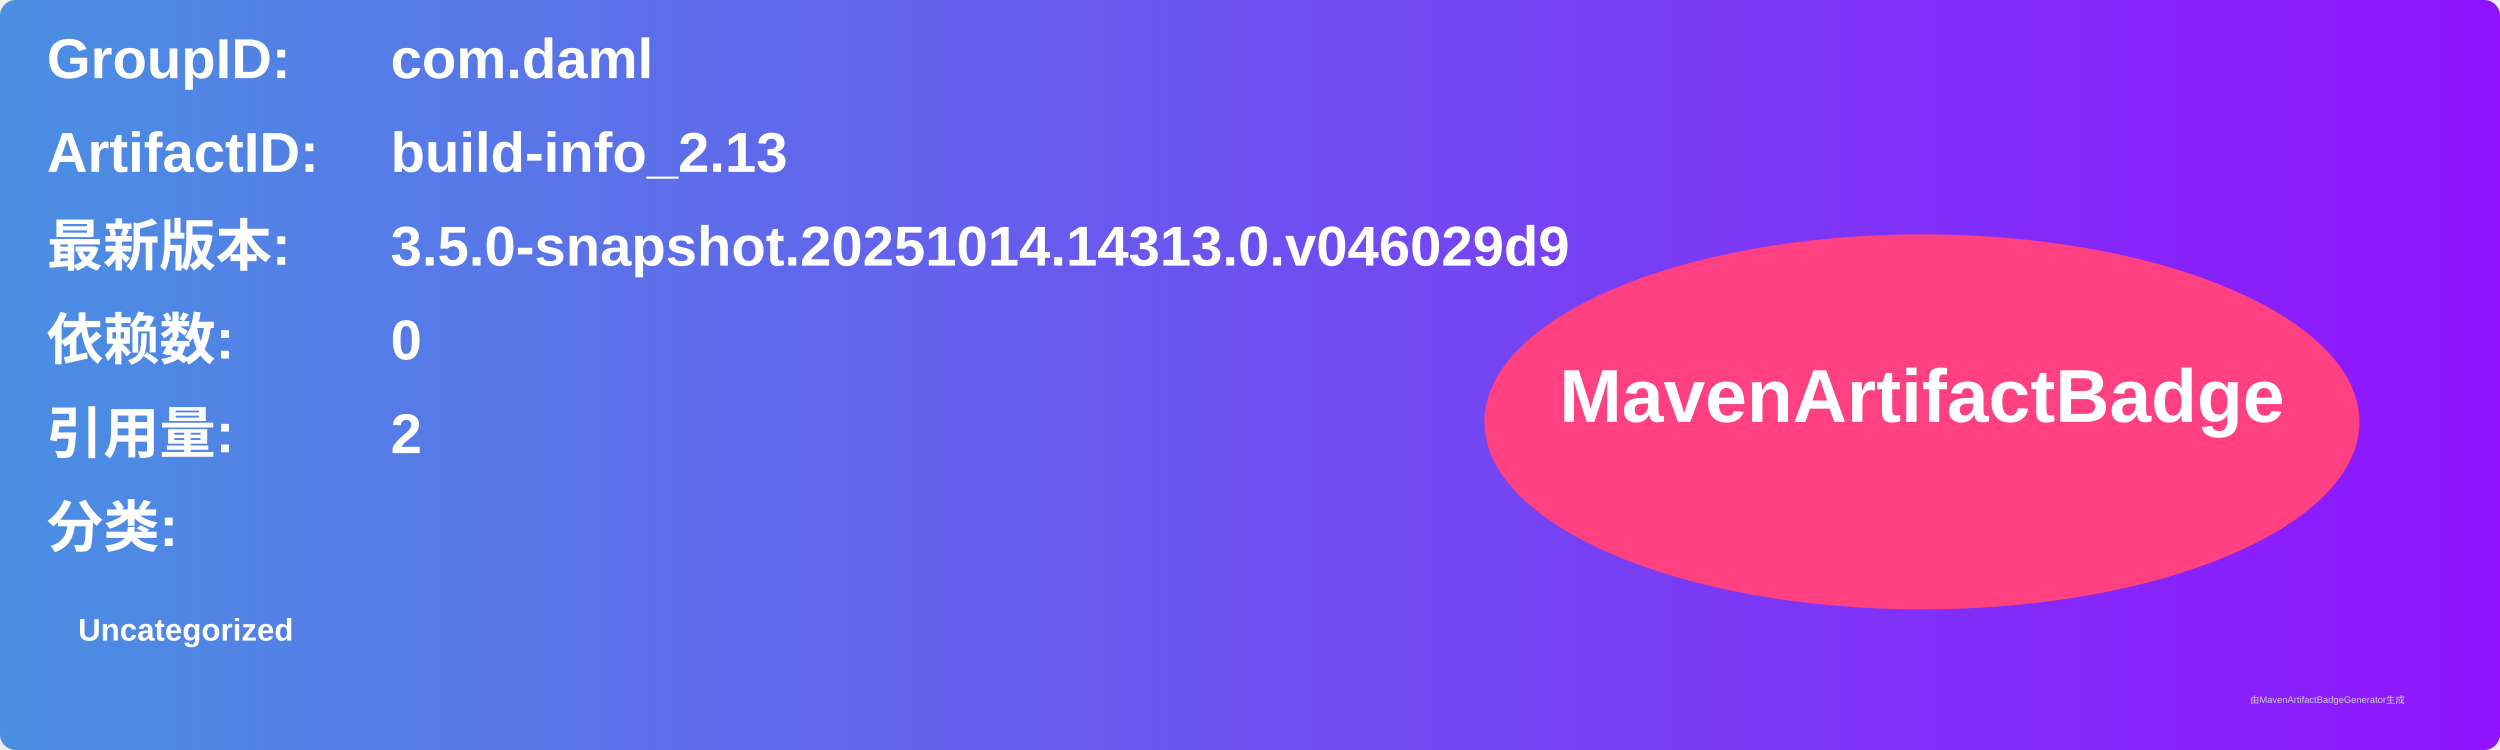
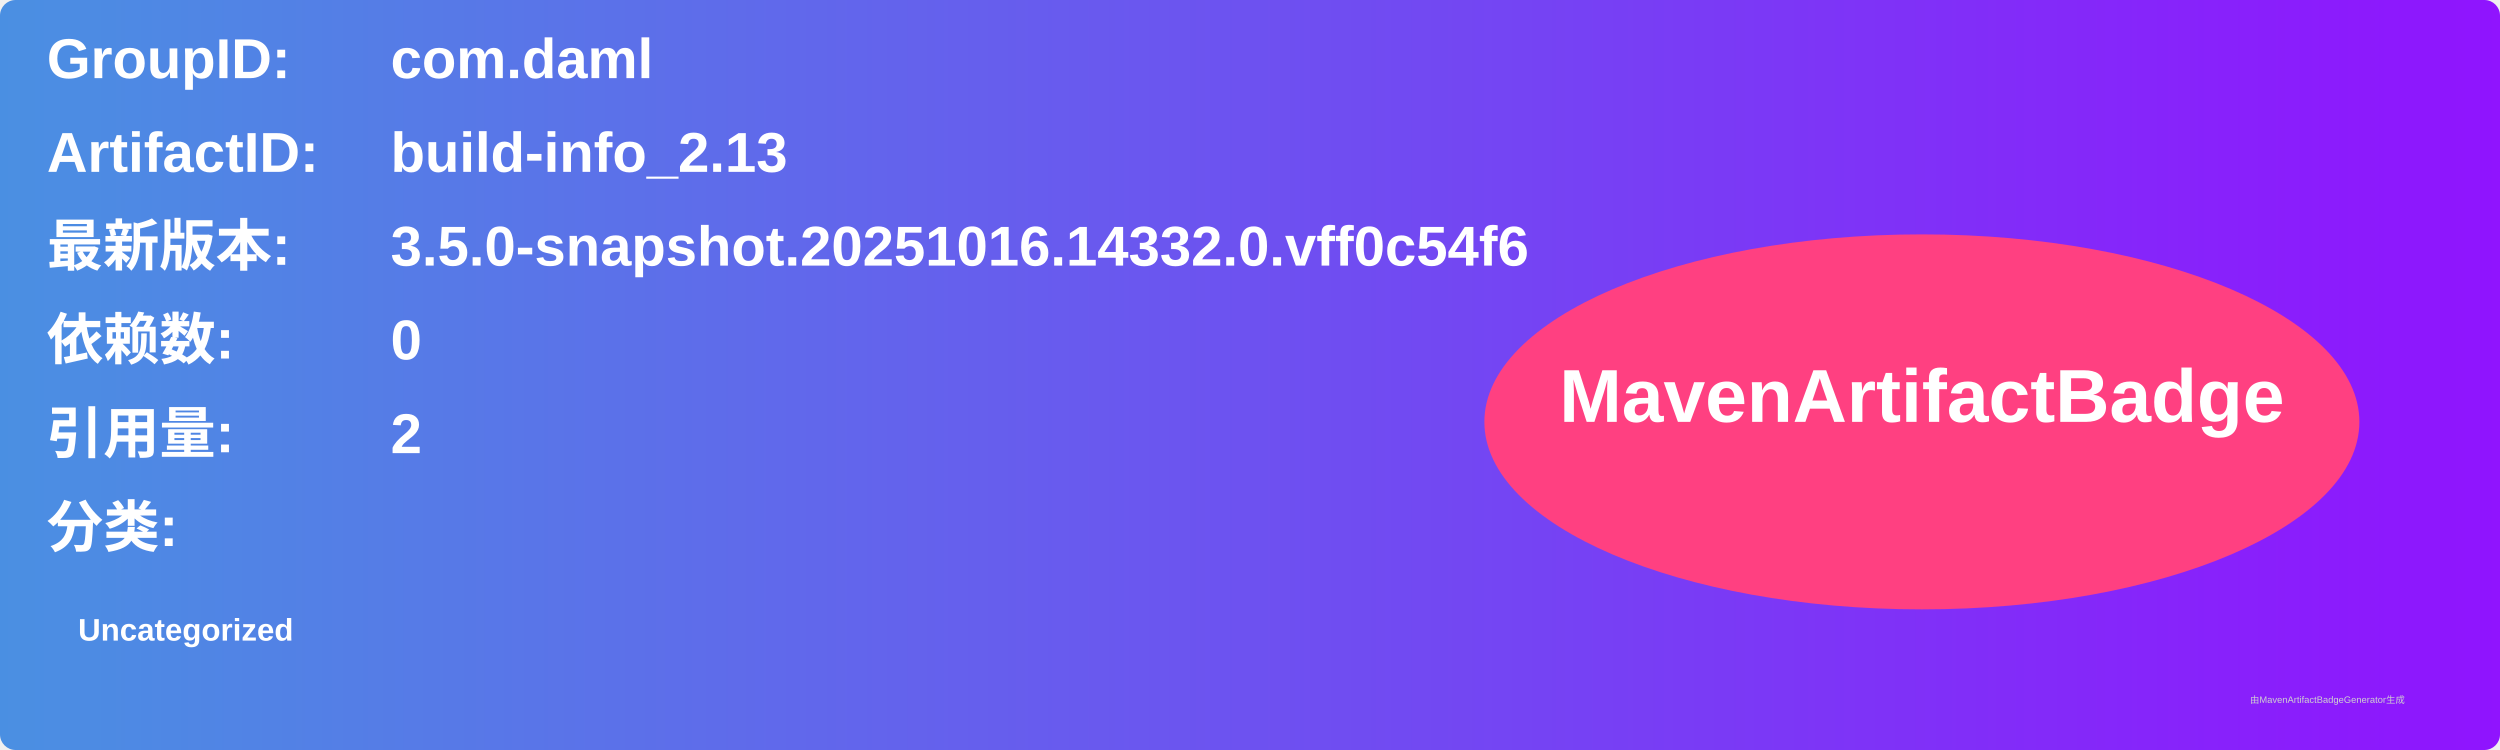
<svg xmlns="http://www.w3.org/2000/svg" width="800" height="240" viewBox="0 0 800 240">
  <linearGradient id="grad" x1="0%" y1="0%" x2="100%" y2="0%">
    <stop offset="0%" stop-color="#4a90e2" />
    <stop offset="100%" stop-color="#9013fe" />
  </linearGradient>
  <rect width="100%" height="100%" rx="5" ry="5" fill="url(#grad)" />
  <g transform="translate(15, 15)">
    <text x="0" y="10" font-family="Arial" font-size="18" fill="white" font-weight="bold" width="260">GroupID:</text>
    <text x="110" y="10" font-family="Arial" font-size="18" fill="white" font-weight="bold" width="460">com.daml</text>
    <text x="0" y="40" font-family="Arial" font-size="18" fill="white" font-weight="bold" width="260">ArtifactID:</text>
    <text x="110" y="40" font-family="Arial" font-size="18" fill="white" font-weight="bold" width="460">build-info_2.13</text>
    <text x="0" y="70" font-family="Arial" font-size="18" fill="white" font-weight="bold">最新版本:</text>
    <text x="110" y="70" font-family="Arial" font-size="18" fill="white" font-weight="bold">
-       <tspan font-weight="bold">3.5.0-snapshot.20251014.14313.0.v046029d9</tspan>
+       <tspan font-weight="bold">3.5.0-snapshot.20251016.14332.0.vff0c54f6</tspan>
    </text>
    <text x="0" y="100" font-family="Arial" font-size="18" fill="white" font-weight="bold">依赖数: </text>
    <text x="110" y="100" font-family="Arial" font-size="18" fill="white">
      <tspan font-weight="bold">0</tspan>
    </text>
    <text x="0" y="130" font-family="Arial" font-size="18" fill="white" font-weight="bold">引用量: </text>
    <text x="110" y="130" font-family="Arial" font-size="18" fill="white">
      <tspan font-weight="bold">2</tspan>
    </text>
    <text x="0" y="160" font-family="Arial" font-size="18" fill="white" font-weight="bold">分类:</text>
    <text x="10" y="190" font-family="Arial" font-size="10" fill="white">
      <tspan font-weight="bold">Uncategorized</tspan>
    </text>
    <ellipse cx="600" cy="120" rx="140" ry="60" fill="#ff4081" />
    <text x="600" y="120" text-anchor="middle" font-family="Arial" font-size="24" fill="white" font-weight="bold">MavenArtifactBadge</text>
  </g>
  <text x="720" y="225" font-family="Arial" font-size="3" fill="#d0d0d0">由MavenArtifactBadgeGenerator生成</text>
</svg>
